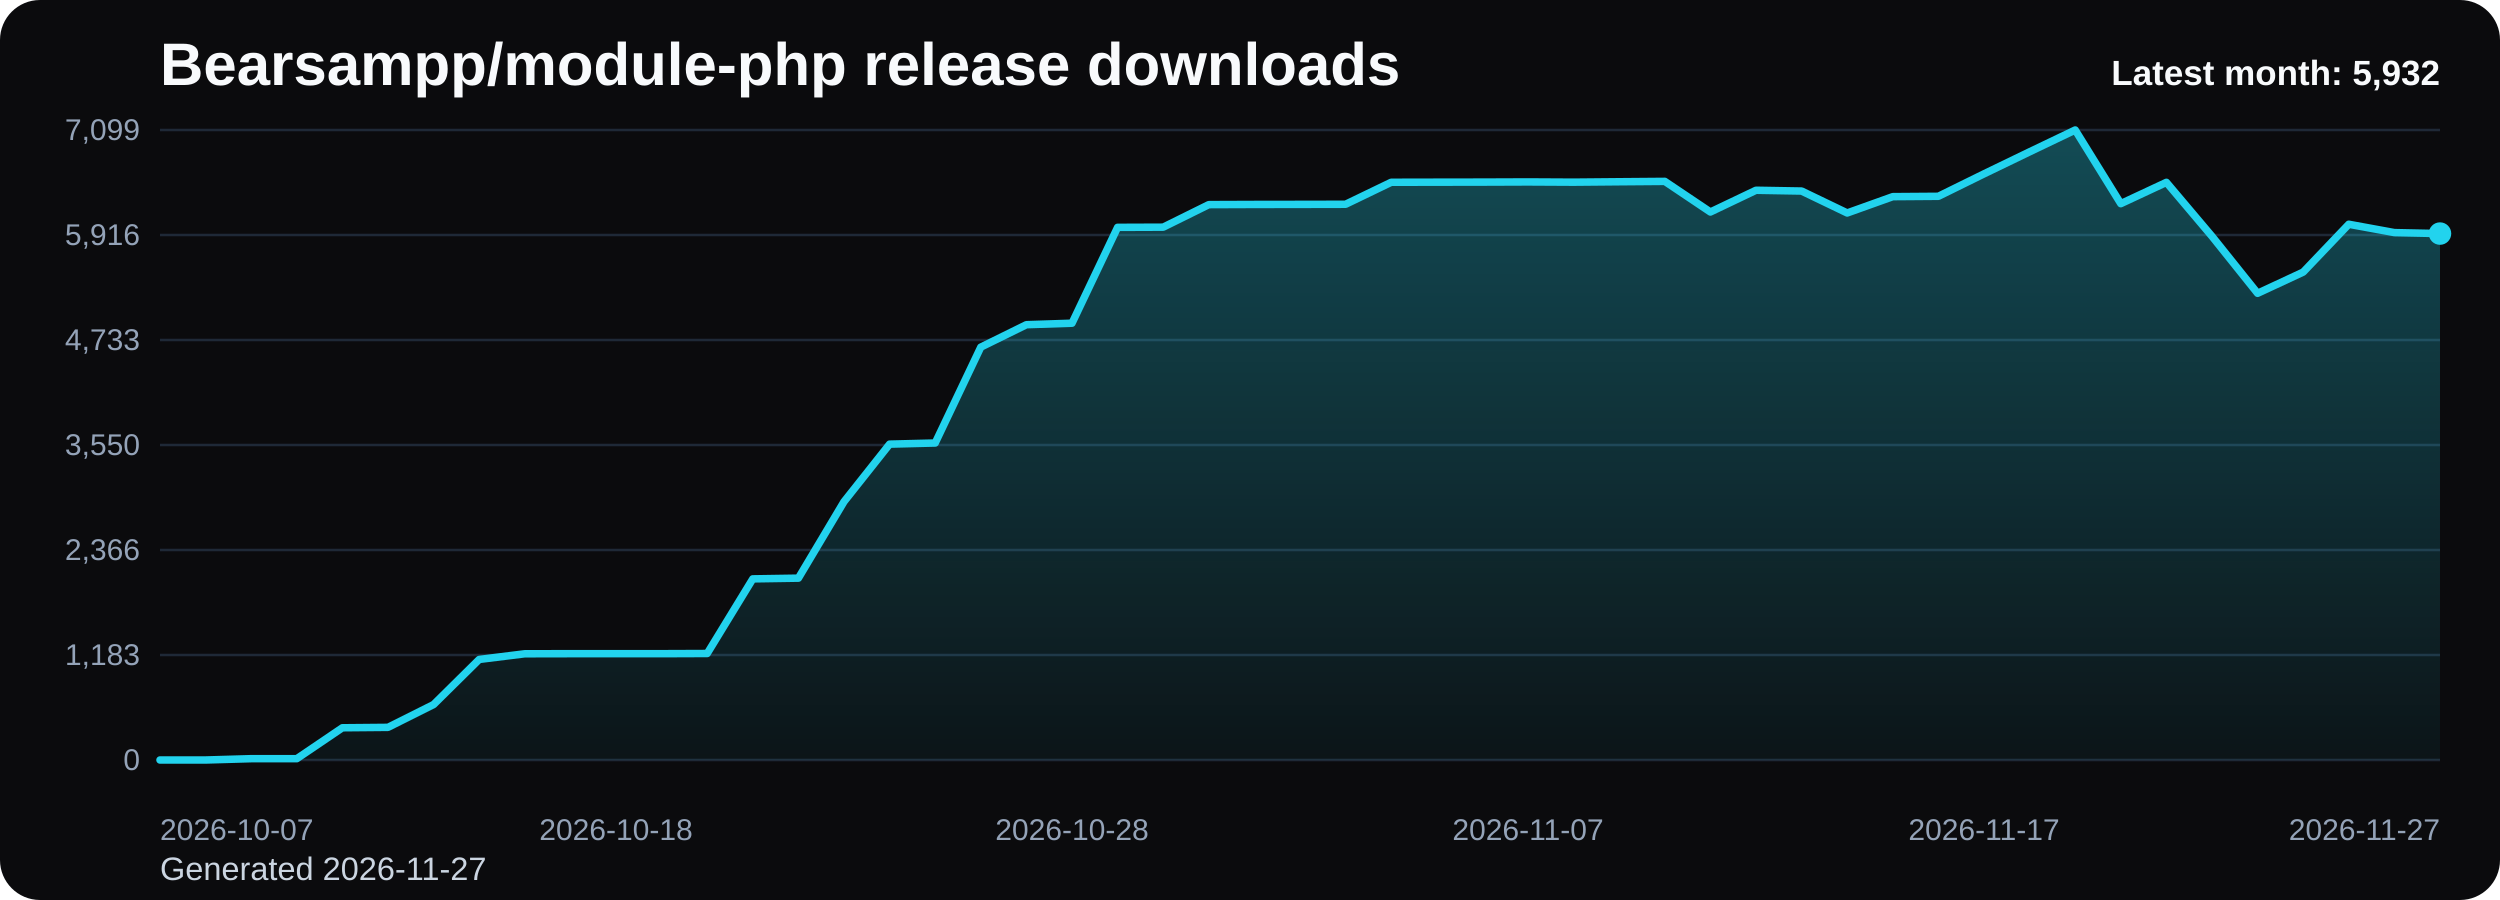
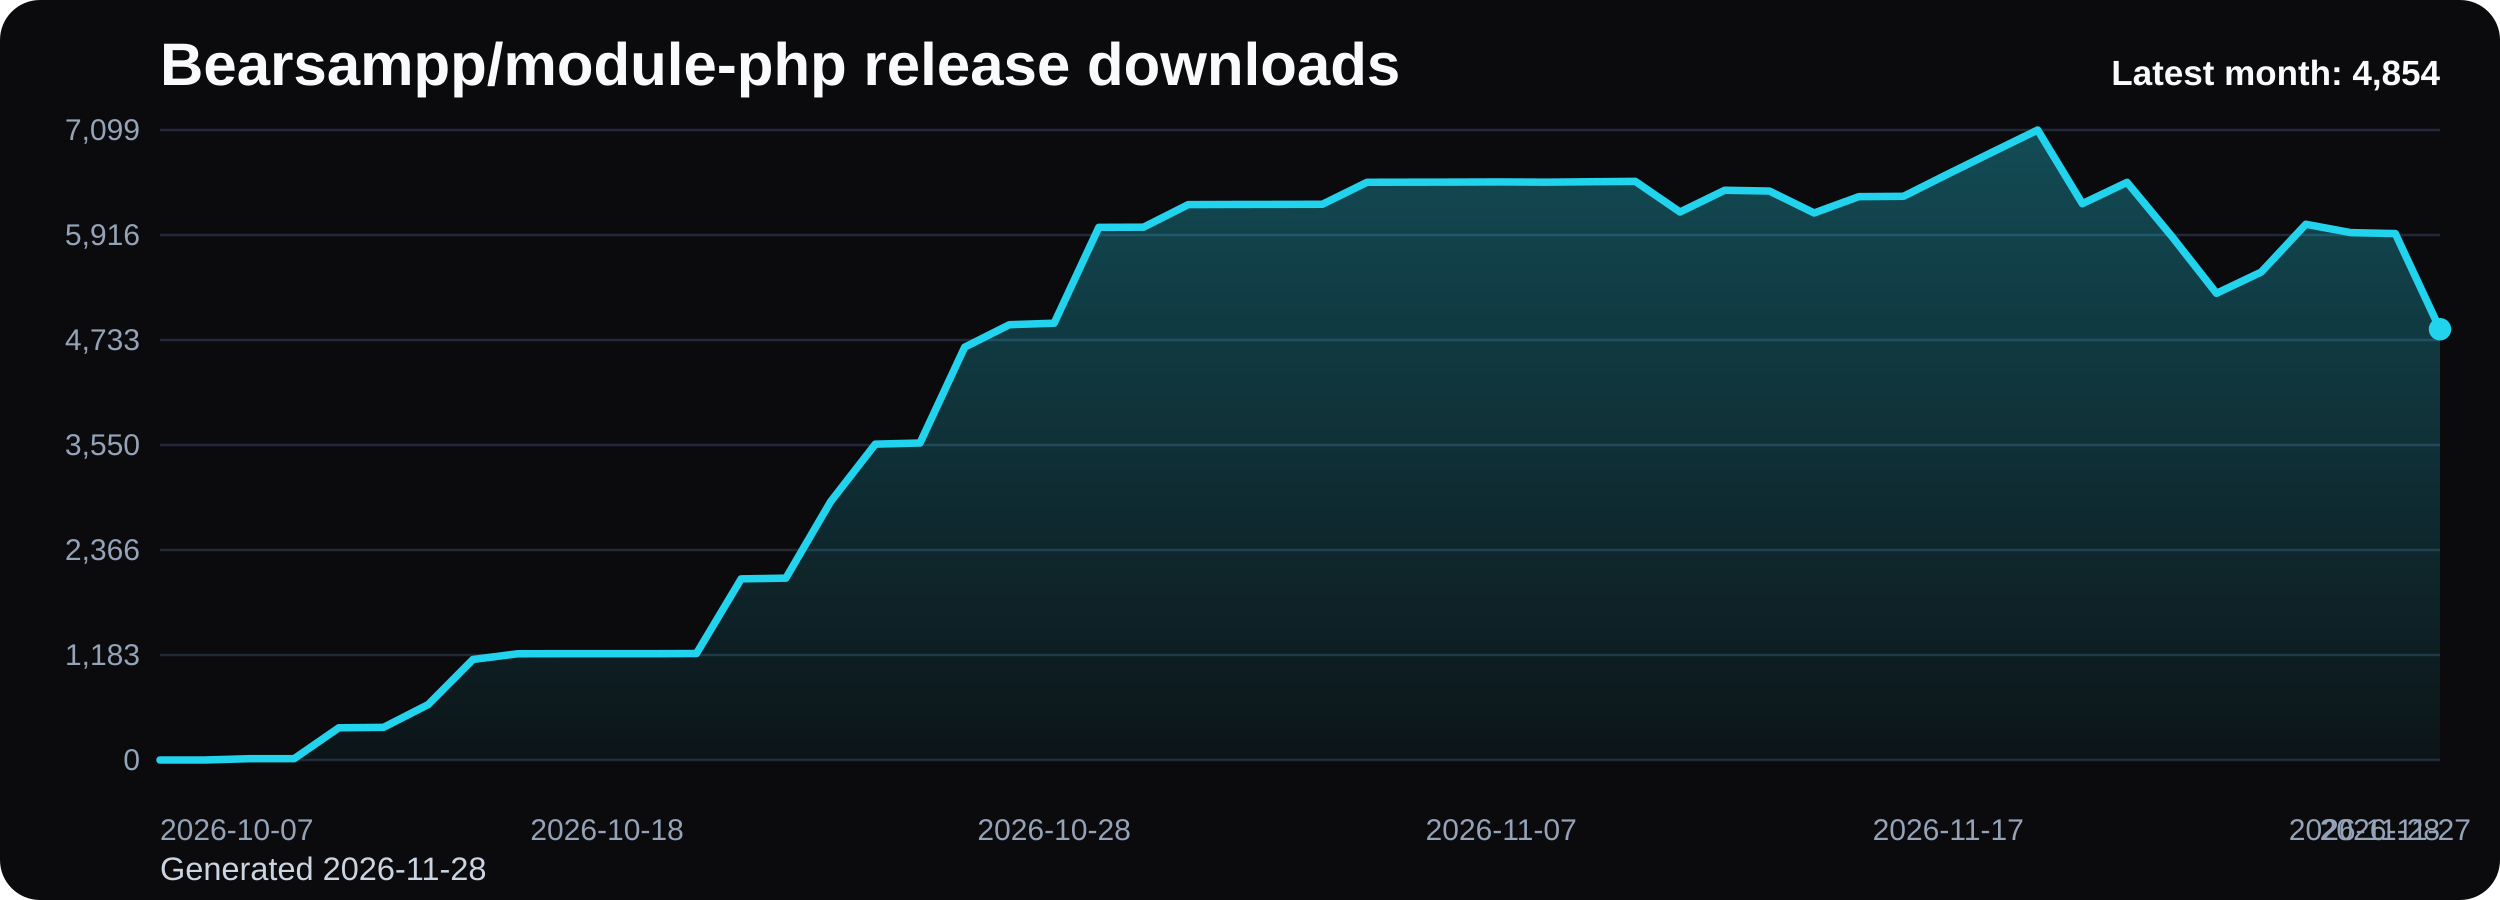
<svg xmlns="http://www.w3.org/2000/svg" viewBox="0 0 1000 360" role="img" aria-label="Bearsampp/module-php release downloads chart">
  <defs>
    <linearGradient id="fill-monthly-black" x1="0" y1="0" x2="0" y2="1">
      <stop offset="0%" stop-color="#22d3ee" stop-opacity="0.32" />
      <stop offset="100%" stop-color="#22d3ee" stop-opacity="0.05" />
    </linearGradient>
    <style>
      .bg { fill: #0b0b0d; }
      .title { font: 700 24px Arial, sans-serif; fill: #f8fafc; }
      .sub { font: 400 13px Arial, sans-serif; fill: #cbd5e1; }
      .grid { stroke: #1f2937; stroke-width: 1; }
      .axis { font: 400 12px Arial, sans-serif; fill: #94a3b8; }
      .line { fill: none; stroke: #22d3ee; stroke-width: 3; stroke-linecap: round; stroke-linejoin: round; }
      .dot { fill: #22d3ee; }
      .value { font: 600 11px Arial, sans-serif; fill: #cbd5e1; }
      .latest { font: 700 14px Arial, sans-serif; fill: #f8fafc; }
    </style>
  </defs>
  <rect class="bg" x="0" y="0" width="1000" height="360" rx="16" />
  <text class="title" x="64" y="34">Bearsampp/module-php release downloads</text>
-   <text class="sub" x="64" y="352">Generated 2026-11-27</text>
+   <text class="sub" x="64" y="352">Generated 2026-11-28</text>
  <line x1="64" y1="52.00" x2="976" y2="52.00" class="grid" />
  <text x="56" y="56.00" text-anchor="end" class="axis">7,099</text>
  <line x1="64" y1="94.00" x2="976" y2="94.00" class="grid" />
  <text x="56" y="98.00" text-anchor="end" class="axis">5,916</text>
  <line x1="64" y1="136.00" x2="976" y2="136.00" class="grid" />
  <text x="56" y="140.00" text-anchor="end" class="axis">4,733</text>
  <line x1="64" y1="178.00" x2="976" y2="178.00" class="grid" />
  <text x="56" y="182.00" text-anchor="end" class="axis">3,550</text>
  <line x1="64" y1="220.00" x2="976" y2="220.00" class="grid" />
  <text x="56" y="224.00" text-anchor="end" class="axis">2,366</text>
  <line x1="64" y1="262.00" x2="976" y2="262.00" class="grid" />
  <text x="56" y="266.00" text-anchor="end" class="axis">1,183</text>
  <line x1="64" y1="304.00" x2="976" y2="304.00" class="grid" />
  <text x="56" y="308.00" text-anchor="end" class="axis">0</text>
-   <path d="M 64.00 304 L 64.00 304.00 L 82.24 304.00 L 100.48 303.47 L 118.72 303.47 L 136.96 291.11 L 155.20 290.94 L 173.44 281.81 L 191.68 263.78 L 209.92 261.51 L 228.16 261.47 L 246.40 261.47 L 264.64 261.47 L 282.88 261.40 L 301.12 231.55 L 319.36 231.26 L 337.60 200.67 L 355.84 177.66 L 374.08 177.20 L 392.32 138.86 L 410.56 129.88 L 428.80 129.28 L 447.04 90.94 L 465.28 90.87 L 483.52 81.85 L 501.76 81.78 L 520.00 81.75 L 538.24 81.71 L 556.48 72.91 L 574.72 72.87 L 592.96 72.84 L 611.20 72.77 L 629.44 72.87 L 647.68 72.70 L 665.92 72.55 L 684.16 84.80 L 702.40 76.10 L 720.64 76.42 L 738.88 85.19 L 757.12 78.66 L 775.36 78.52 L 793.60 69.54 L 811.84 60.73 L 830.08 52.00 L 848.32 81.46 L 866.56 72.94 L 884.80 94.53 L 903.04 117.32 L 921.28 108.83 L 939.52 89.70 L 957.76 93.04 L 976.00 93.43 L 976.00 304 Z" fill="url(#fill-monthly-black)" />
-   <polyline class="line" points="64.00,304.00 82.24,304.00 100.48,303.47 118.72,303.47 136.96,291.11 155.20,290.94 173.44,281.81 191.68,263.78 209.92,261.51 228.16,261.47 246.40,261.47 264.64,261.47 282.88,261.40 301.12,231.55 319.36,231.26 337.60,200.67 355.84,177.66 374.08,177.20 392.32,138.86 410.56,129.88 428.80,129.28 447.04,90.94 465.28,90.87 483.52,81.85 501.76,81.78 520.00,81.75 538.24,81.71 556.48,72.91 574.72,72.87 592.96,72.84 611.20,72.77 629.44,72.87 647.68,72.70 665.92,72.55 684.16,84.80 702.40,76.10 720.64,76.42 738.88,85.19 757.12,78.66 775.36,78.52 793.60,69.54 811.84,60.73 830.08,52.00 848.32,81.46 866.56,72.94 884.80,94.53 903.04,117.32 921.28,108.83 939.52,89.70 957.76,93.04 976.00,93.43" />
-   <circle class="dot" cx="976.00" cy="93.43" r="4.5" />
+   <path d="M 64.00 304 L 64.00 304.00 L 81.88 304.00 L 99.76 303.47 L 117.65 303.47 L 135.53 291.11 L 153.41 290.94 L 171.29 281.81 L 189.18 263.78 L 207.06 261.51 L 224.94 261.47 L 242.82 261.47 L 260.71 261.47 L 278.59 261.40 L 296.47 231.55 L 314.35 231.26 L 332.24 200.67 L 350.12 177.66 L 368.00 177.20 L 385.88 138.86 L 403.76 129.88 L 421.65 129.28 L 439.53 90.94 L 457.41 90.87 L 475.29 81.85 L 493.18 81.78 L 511.06 81.75 L 528.94 81.71 L 546.82 72.91 L 564.71 72.87 L 582.59 72.84 L 600.47 72.77 L 618.35 72.87 L 636.24 72.70 L 654.12 72.55 L 672.00 84.80 L 689.88 76.10 L 707.76 76.42 L 725.65 85.19 L 743.53 78.66 L 761.41 78.52 L 779.29 69.54 L 797.18 60.73 L 815.06 52.00 L 832.94 81.46 L 850.82 72.94 L 868.71 94.53 L 886.59 117.32 L 904.47 108.83 L 922.35 89.70 L 940.24 93.04 L 958.12 93.43 L 976.00 131.69 L 976.00 304 Z" fill="url(#fill-monthly-black)" />
+   <polyline class="line" points="64.00,304.00 81.88,304.00 99.76,303.47 117.65,303.47 135.53,291.11 153.41,290.94 171.29,281.81 189.18,263.78 207.06,261.51 224.94,261.47 242.82,261.47 260.71,261.47 278.59,261.40 296.47,231.55 314.35,231.26 332.24,200.67 350.12,177.66 368.00,177.20 385.88,138.86 403.76,129.88 421.65,129.28 439.53,90.94 457.41,90.87 475.29,81.85 493.18,81.78 511.06,81.75 528.94,81.71 546.82,72.91 564.71,72.87 582.59,72.84 600.47,72.77 618.35,72.87 636.24,72.70 654.12,72.55 672.00,84.80 689.88,76.10 707.76,76.42 725.65,85.19 743.53,78.66 761.41,78.52 779.29,69.54 797.18,60.73 815.06,52.00 832.94,81.46 850.82,72.94 868.71,94.53 886.59,117.32 904.47,108.83 922.35,89.70 940.24,93.04 958.12,93.43 976.00,131.69" />
+   <circle class="dot" cx="976.00" cy="131.69" r="4.5" />
  <text class="axis" x="64.00" y="336" text-anchor="start">2026-10-07</text>
-   <text class="axis" x="246.40" y="336" text-anchor="middle">2026-10-18</text>
-   <text class="axis" x="428.80" y="336" text-anchor="middle">2026-10-28</text>
-   <text class="axis" x="611.20" y="336" text-anchor="middle">2026-11-07</text>
-   <text class="axis" x="793.60" y="336" text-anchor="middle">2026-11-17</text>
-   <text class="axis" x="976.00" y="336" text-anchor="end">2026-11-27</text>
-   <text class="latest" x="976" y="34" text-anchor="end">Latest month: 5,932</text>
+   <text class="axis" x="242.82" y="336" text-anchor="middle">2026-10-18</text>
+   <text class="axis" x="421.65" y="336" text-anchor="middle">2026-10-28</text>
+   <text class="axis" x="600.47" y="336" text-anchor="middle">2026-11-07</text>
+   <text class="axis" x="779.29" y="336" text-anchor="middle">2026-11-17</text>
+   <text class="axis" x="958.12" y="336" text-anchor="middle">2026-11-27</text>
+   <text class="axis" x="976.00" y="336" text-anchor="end">2026-11-28</text>
+   <text class="latest" x="976" y="34" text-anchor="end">Latest month: 4,854</text>
</svg>
